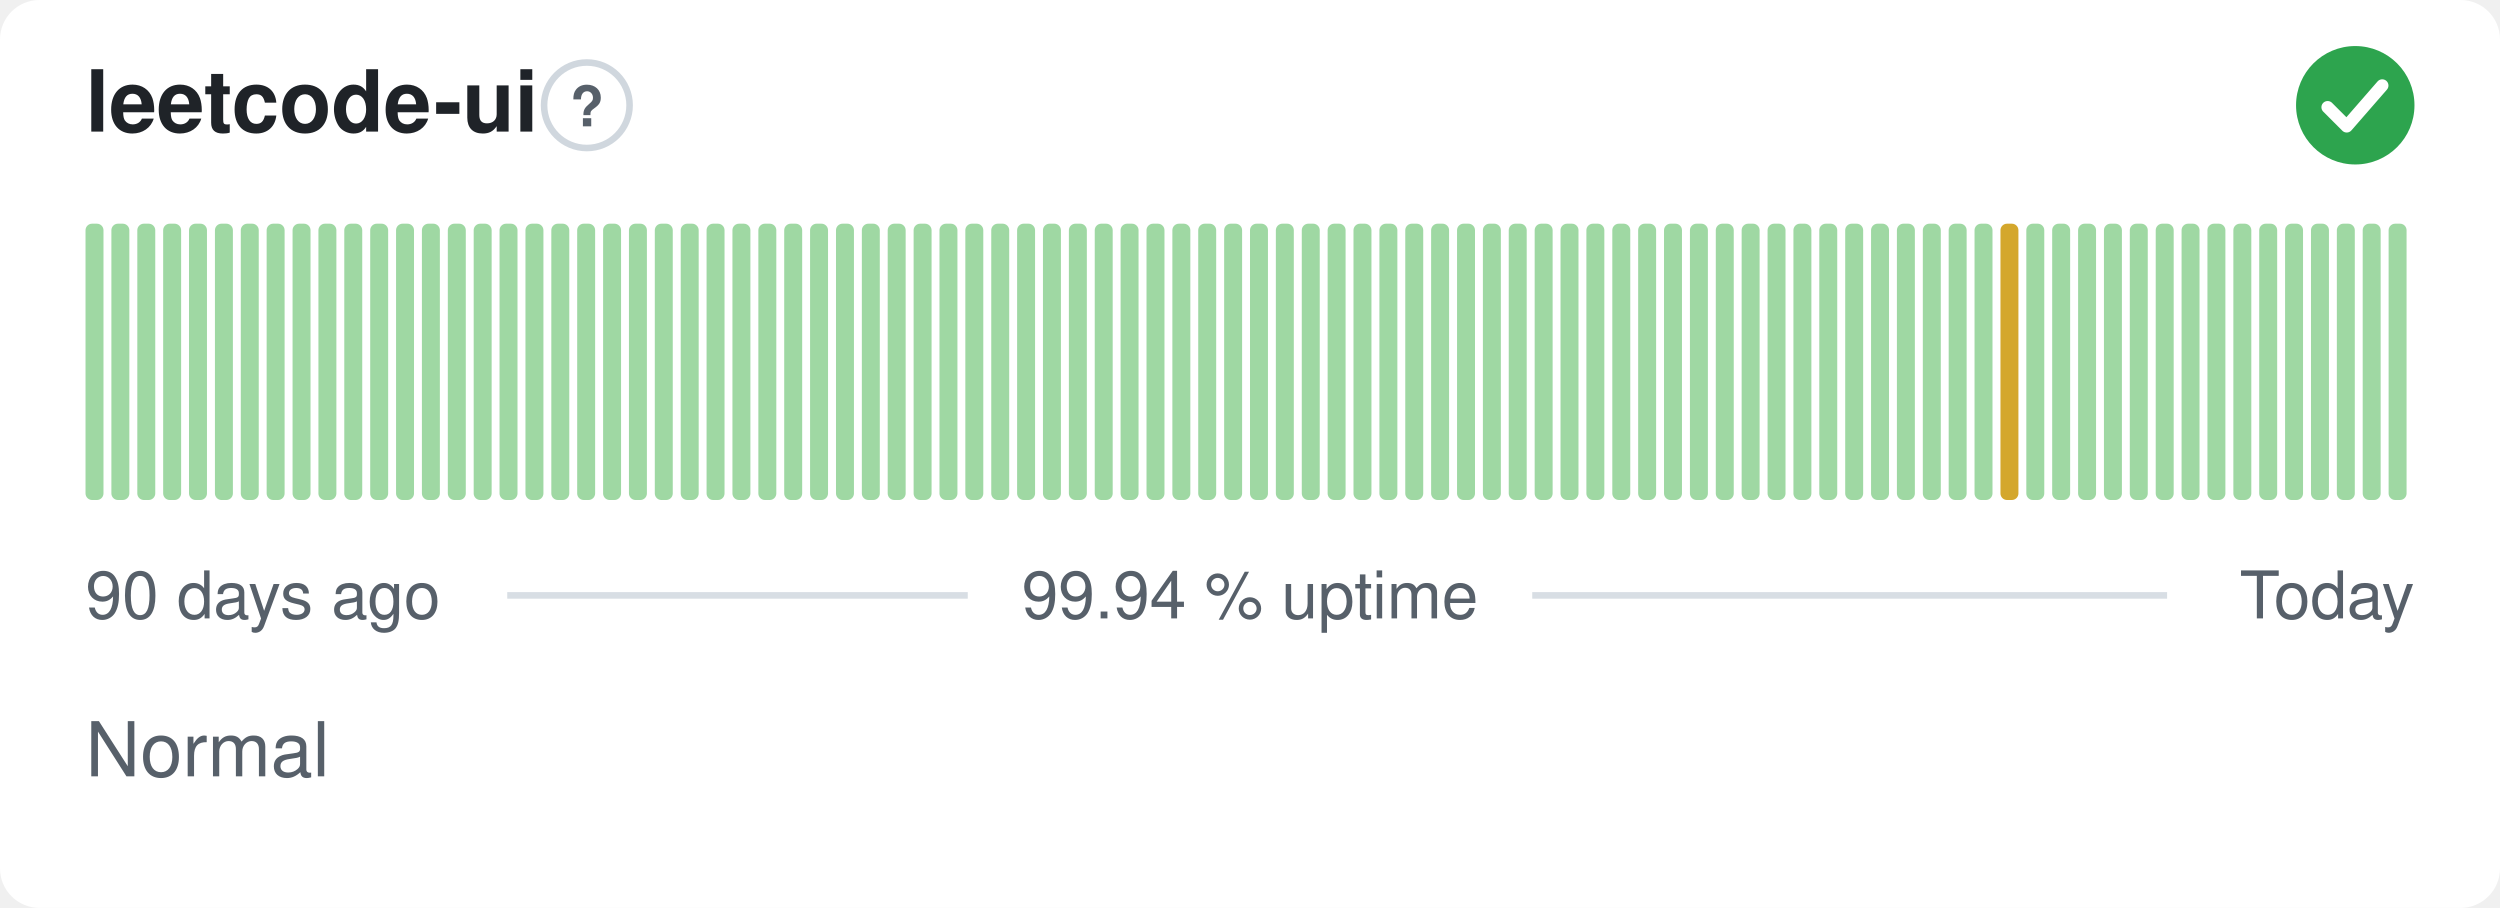
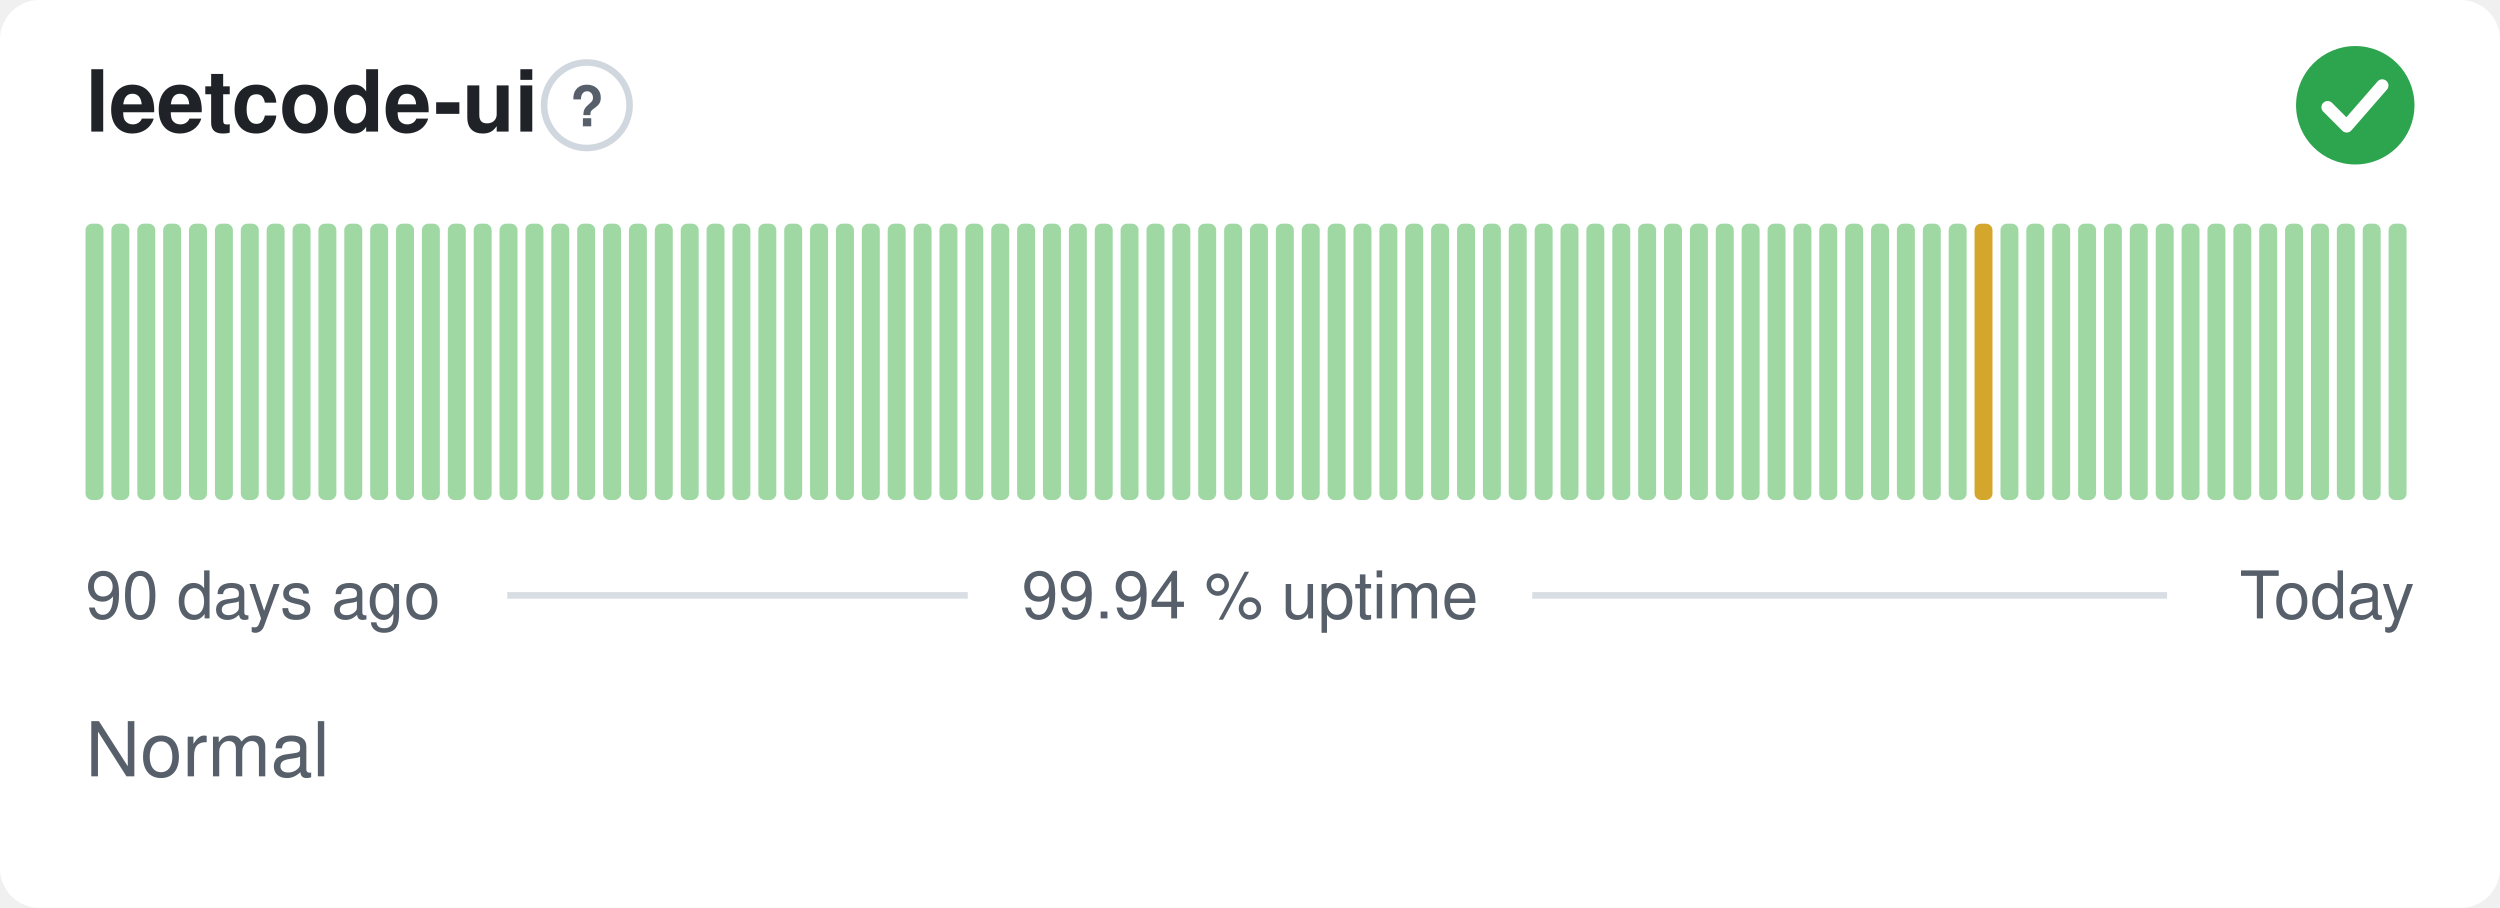
<svg xmlns="http://www.w3.org/2000/svg" width="380" height="138" viewBox="0 0 380 138" role="img" aria-label="leetcode-ui: Normal, 99.94 % uptime over the last 90 days" font-family="-apple-system,BlinkMacSystemFont,'Segoe UI',Helvetica,Arial,sans-serif">
  <style>
    @media (prefers-color-scheme: dark) {
      .bg { fill: #0d1117 }
      .title { fill: #e6edf3 }
      .muted { fill: #8b949e }
      .hint { stroke: #30363d }
      .rule { stroke: #30363d }
      .nodata { fill: #21262d }
    }
  </style>
  <rect class="bg" width="380" height="138" rx="6" fill="#ffffff" />
  <text class="title" x="13" y="20" font-size="13" font-weight="600" fill="#1f2328">leetcode-ui</text>
  <circle class="hint" cx="89.2" cy="16" r="6.5" fill="none" stroke="#d0d7de" stroke-width="1" />
  <text class="muted" x="89.2" y="19.2" text-anchor="middle" font-size="8.5" font-weight="700" fill="#57606a">?</text>
  <circle cx="358" cy="16" r="9" fill="#2da44e" />
  <path d="M353.80 16.30l2.90 2.90 5.40 -6.20" fill="none" stroke="#fff" stroke-width="1.89" stroke-linecap="round" stroke-linejoin="round" />
  <rect x="13.00" y="34.00" width="2.73" height="42.00" rx="1" fill="#9fd8a3" />
  <rect x="16.93" y="34.00" width="2.73" height="42.00" rx="1" fill="#9fd8a3" />
  <rect x="20.87" y="34.00" width="2.73" height="42.00" rx="1" fill="#9fd8a3" />
  <rect x="24.80" y="34.00" width="2.73" height="42.00" rx="1" fill="#9fd8a3" />
  <rect x="28.73" y="34.00" width="2.73" height="42.00" rx="1" fill="#9fd8a3" />
  <rect x="32.67" y="34.00" width="2.73" height="42.00" rx="1" fill="#9fd8a3" />
  <rect x="36.60" y="34.00" width="2.73" height="42.00" rx="1" fill="#9fd8a3" />
  <rect x="40.53" y="34.00" width="2.73" height="42.00" rx="1" fill="#9fd8a3" />
  <rect x="44.47" y="34.00" width="2.73" height="42.00" rx="1" fill="#9fd8a3" />
  <rect x="48.40" y="34.00" width="2.73" height="42.00" rx="1" fill="#9fd8a3" />
  <rect x="52.33" y="34.00" width="2.73" height="42.00" rx="1" fill="#9fd8a3" />
  <rect x="56.27" y="34.00" width="2.73" height="42.00" rx="1" fill="#9fd8a3" />
  <rect x="60.20" y="34.00" width="2.73" height="42.00" rx="1" fill="#9fd8a3" />
  <rect x="64.13" y="34.00" width="2.73" height="42.00" rx="1" fill="#9fd8a3" />
  <rect x="68.07" y="34.00" width="2.73" height="42.00" rx="1" fill="#9fd8a3" />
  <rect x="72.00" y="34.00" width="2.73" height="42.00" rx="1" fill="#9fd8a3" />
  <rect x="75.93" y="34.00" width="2.73" height="42.00" rx="1" fill="#9fd8a3" />
  <rect x="79.87" y="34.00" width="2.73" height="42.00" rx="1" fill="#9fd8a3" />
  <rect x="83.80" y="34.00" width="2.73" height="42.00" rx="1" fill="#9fd8a3" />
  <rect x="87.73" y="34.00" width="2.73" height="42.00" rx="1" fill="#9fd8a3" />
  <rect x="91.67" y="34.00" width="2.73" height="42.00" rx="1" fill="#9fd8a3" />
  <rect x="95.60" y="34.00" width="2.73" height="42.00" rx="1" fill="#9fd8a3" />
  <rect x="99.53" y="34.00" width="2.73" height="42.00" rx="1" fill="#9fd8a3" />
  <rect x="103.47" y="34.00" width="2.73" height="42.00" rx="1" fill="#9fd8a3" />
  <rect x="107.40" y="34.00" width="2.73" height="42.00" rx="1" fill="#9fd8a3" />
  <rect x="111.33" y="34.00" width="2.73" height="42.00" rx="1" fill="#9fd8a3" />
  <rect x="115.27" y="34.00" width="2.73" height="42.00" rx="1" fill="#9fd8a3" />
  <rect x="119.20" y="34.00" width="2.73" height="42.00" rx="1" fill="#9fd8a3" />
  <rect x="123.13" y="34.00" width="2.73" height="42.00" rx="1" fill="#9fd8a3" />
  <rect x="127.07" y="34.00" width="2.73" height="42.00" rx="1" fill="#9fd8a3" />
  <rect x="131.00" y="34.00" width="2.73" height="42.00" rx="1" fill="#9fd8a3" />
  <rect x="134.93" y="34.00" width="2.73" height="42.00" rx="1" fill="#9fd8a3" />
  <rect x="138.87" y="34.00" width="2.73" height="42.00" rx="1" fill="#9fd8a3" />
  <rect x="142.80" y="34.00" width="2.73" height="42.00" rx="1" fill="#9fd8a3" />
  <rect x="146.73" y="34.00" width="2.73" height="42.00" rx="1" fill="#9fd8a3" />
  <rect x="150.67" y="34.00" width="2.73" height="42.00" rx="1" fill="#9fd8a3" />
  <rect x="154.60" y="34.00" width="2.73" height="42.00" rx="1" fill="#9fd8a3" />
  <rect x="158.53" y="34.00" width="2.73" height="42.00" rx="1" fill="#9fd8a3" />
  <rect x="162.47" y="34.00" width="2.73" height="42.00" rx="1" fill="#9fd8a3" />
  <rect x="166.40" y="34.00" width="2.73" height="42.00" rx="1" fill="#9fd8a3" />
  <rect x="170.33" y="34.00" width="2.73" height="42.00" rx="1" fill="#9fd8a3" />
  <rect x="174.27" y="34.00" width="2.73" height="42.00" rx="1" fill="#9fd8a3" />
  <rect x="178.20" y="34.00" width="2.73" height="42.00" rx="1" fill="#9fd8a3" />
  <rect x="182.13" y="34.00" width="2.73" height="42.00" rx="1" fill="#9fd8a3" />
  <rect x="186.07" y="34.00" width="2.73" height="42.00" rx="1" fill="#9fd8a3" />
  <rect x="190.00" y="34.00" width="2.73" height="42.00" rx="1" fill="#9fd8a3" />
  <rect x="193.93" y="34.00" width="2.73" height="42.00" rx="1" fill="#9fd8a3" />
  <rect x="197.87" y="34.00" width="2.73" height="42.00" rx="1" fill="#9fd8a3" />
  <rect x="201.80" y="34.00" width="2.73" height="42.00" rx="1" fill="#9fd8a3" />
  <rect x="205.73" y="34.00" width="2.73" height="42.00" rx="1" fill="#9fd8a3" />
  <rect x="209.67" y="34.00" width="2.73" height="42.00" rx="1" fill="#9fd8a3" />
  <rect x="213.60" y="34.00" width="2.73" height="42.00" rx="1" fill="#9fd8a3" />
  <rect x="217.53" y="34.00" width="2.73" height="42.00" rx="1" fill="#9fd8a3" />
  <rect x="221.47" y="34.00" width="2.73" height="42.00" rx="1" fill="#9fd8a3" />
  <rect x="225.40" y="34.00" width="2.73" height="42.00" rx="1" fill="#9fd8a3" />
  <rect x="229.33" y="34.00" width="2.73" height="42.00" rx="1" fill="#9fd8a3" />
  <rect x="233.27" y="34.00" width="2.73" height="42.00" rx="1" fill="#9fd8a3" />
  <rect x="237.20" y="34.00" width="2.73" height="42.00" rx="1" fill="#9fd8a3" />
  <rect x="241.13" y="34.00" width="2.73" height="42.00" rx="1" fill="#9fd8a3" />
  <rect x="245.07" y="34.00" width="2.73" height="42.00" rx="1" fill="#9fd8a3" />
  <rect x="249.00" y="34.00" width="2.73" height="42.00" rx="1" fill="#9fd8a3" />
  <rect x="252.93" y="34.00" width="2.73" height="42.00" rx="1" fill="#9fd8a3" />
  <rect x="256.87" y="34.00" width="2.73" height="42.00" rx="1" fill="#9fd8a3" />
  <rect x="260.80" y="34.00" width="2.73" height="42.00" rx="1" fill="#9fd8a3" />
  <rect x="264.73" y="34.00" width="2.73" height="42.00" rx="1" fill="#9fd8a3" />
  <rect x="268.67" y="34.00" width="2.73" height="42.00" rx="1" fill="#9fd8a3" />
  <rect x="272.60" y="34.00" width="2.73" height="42.00" rx="1" fill="#9fd8a3" />
  <rect x="276.53" y="34.00" width="2.73" height="42.00" rx="1" fill="#9fd8a3" />
  <rect x="280.47" y="34.00" width="2.73" height="42.00" rx="1" fill="#9fd8a3" />
  <rect x="284.40" y="34.00" width="2.73" height="42.00" rx="1" fill="#9fd8a3" />
  <rect x="288.33" y="34.00" width="2.73" height="42.00" rx="1" fill="#9fd8a3" />
  <rect x="292.27" y="34.00" width="2.73" height="42.00" rx="1" fill="#9fd8a3" />
  <rect x="296.20" y="34.00" width="2.73" height="42.00" rx="1" fill="#9fd8a3" />
-   <rect x="300.13" y="34.00" width="2.73" height="42.00" rx="1" fill="#9fd8a3" />
-   <rect x="304.07" y="34.00" width="2.73" height="42.00" rx="1" fill="#d4a72c" />
+   <rect x="300.13" y="34.00" width="2.73" height="42.00" rx="1" fill="#d4a72c" />
+   <rect x="304.07" y="34.00" width="2.73" height="42.00" rx="1" fill="#9fd8a3" />
  <rect x="308.00" y="34.00" width="2.73" height="42.00" rx="1" fill="#9fd8a3" />
  <rect x="311.93" y="34.00" width="2.73" height="42.00" rx="1" fill="#9fd8a3" />
  <rect x="315.87" y="34.00" width="2.73" height="42.00" rx="1" fill="#9fd8a3" />
  <rect x="319.80" y="34.00" width="2.73" height="42.00" rx="1" fill="#9fd8a3" />
  <rect x="323.73" y="34.00" width="2.73" height="42.00" rx="1" fill="#9fd8a3" />
  <rect x="327.67" y="34.00" width="2.73" height="42.00" rx="1" fill="#9fd8a3" />
  <rect x="331.60" y="34.00" width="2.73" height="42.00" rx="1" fill="#9fd8a3" />
  <rect x="335.53" y="34.00" width="2.73" height="42.00" rx="1" fill="#9fd8a3" />
  <rect x="339.47" y="34.00" width="2.73" height="42.00" rx="1" fill="#9fd8a3" />
  <rect x="343.40" y="34.00" width="2.73" height="42.00" rx="1" fill="#9fd8a3" />
  <rect x="347.33" y="34.00" width="2.73" height="42.00" rx="1" fill="#9fd8a3" />
  <rect x="351.27" y="34.00" width="2.73" height="42.00" rx="1" fill="#9fd8a3" />
  <rect x="355.20" y="34.00" width="2.73" height="42.00" rx="1" fill="#9fd8a3" />
  <rect x="359.13" y="34.00" width="2.73" height="42.00" rx="1" fill="#9fd8a3" />
  <rect x="363.07" y="34.00" width="2.73" height="42.00" rx="1" fill="#9fd8a3" />
  <text class="muted" x="13" y="94" font-size="10" fill="#57606a">90 days ago</text>
  <text class="muted" x="190" y="94" text-anchor="middle" font-size="10" fill="#57606a">99.94 % uptime</text>
  <text class="muted" x="367" y="94" text-anchor="end" font-size="10" fill="#57606a">Today</text>
  <line class="rule" x1="77.1" y1="90.5" x2="147.1" y2="90.5" stroke="#d8dee4" stroke-width="1" />
  <line class="rule" x1="232.9" y1="90.5" x2="329.4" y2="90.5" stroke="#d8dee4" stroke-width="1" />
  <text class="muted" x="13" y="118" font-size="11.5" fill="#57606a">Normal</text>
</svg>
